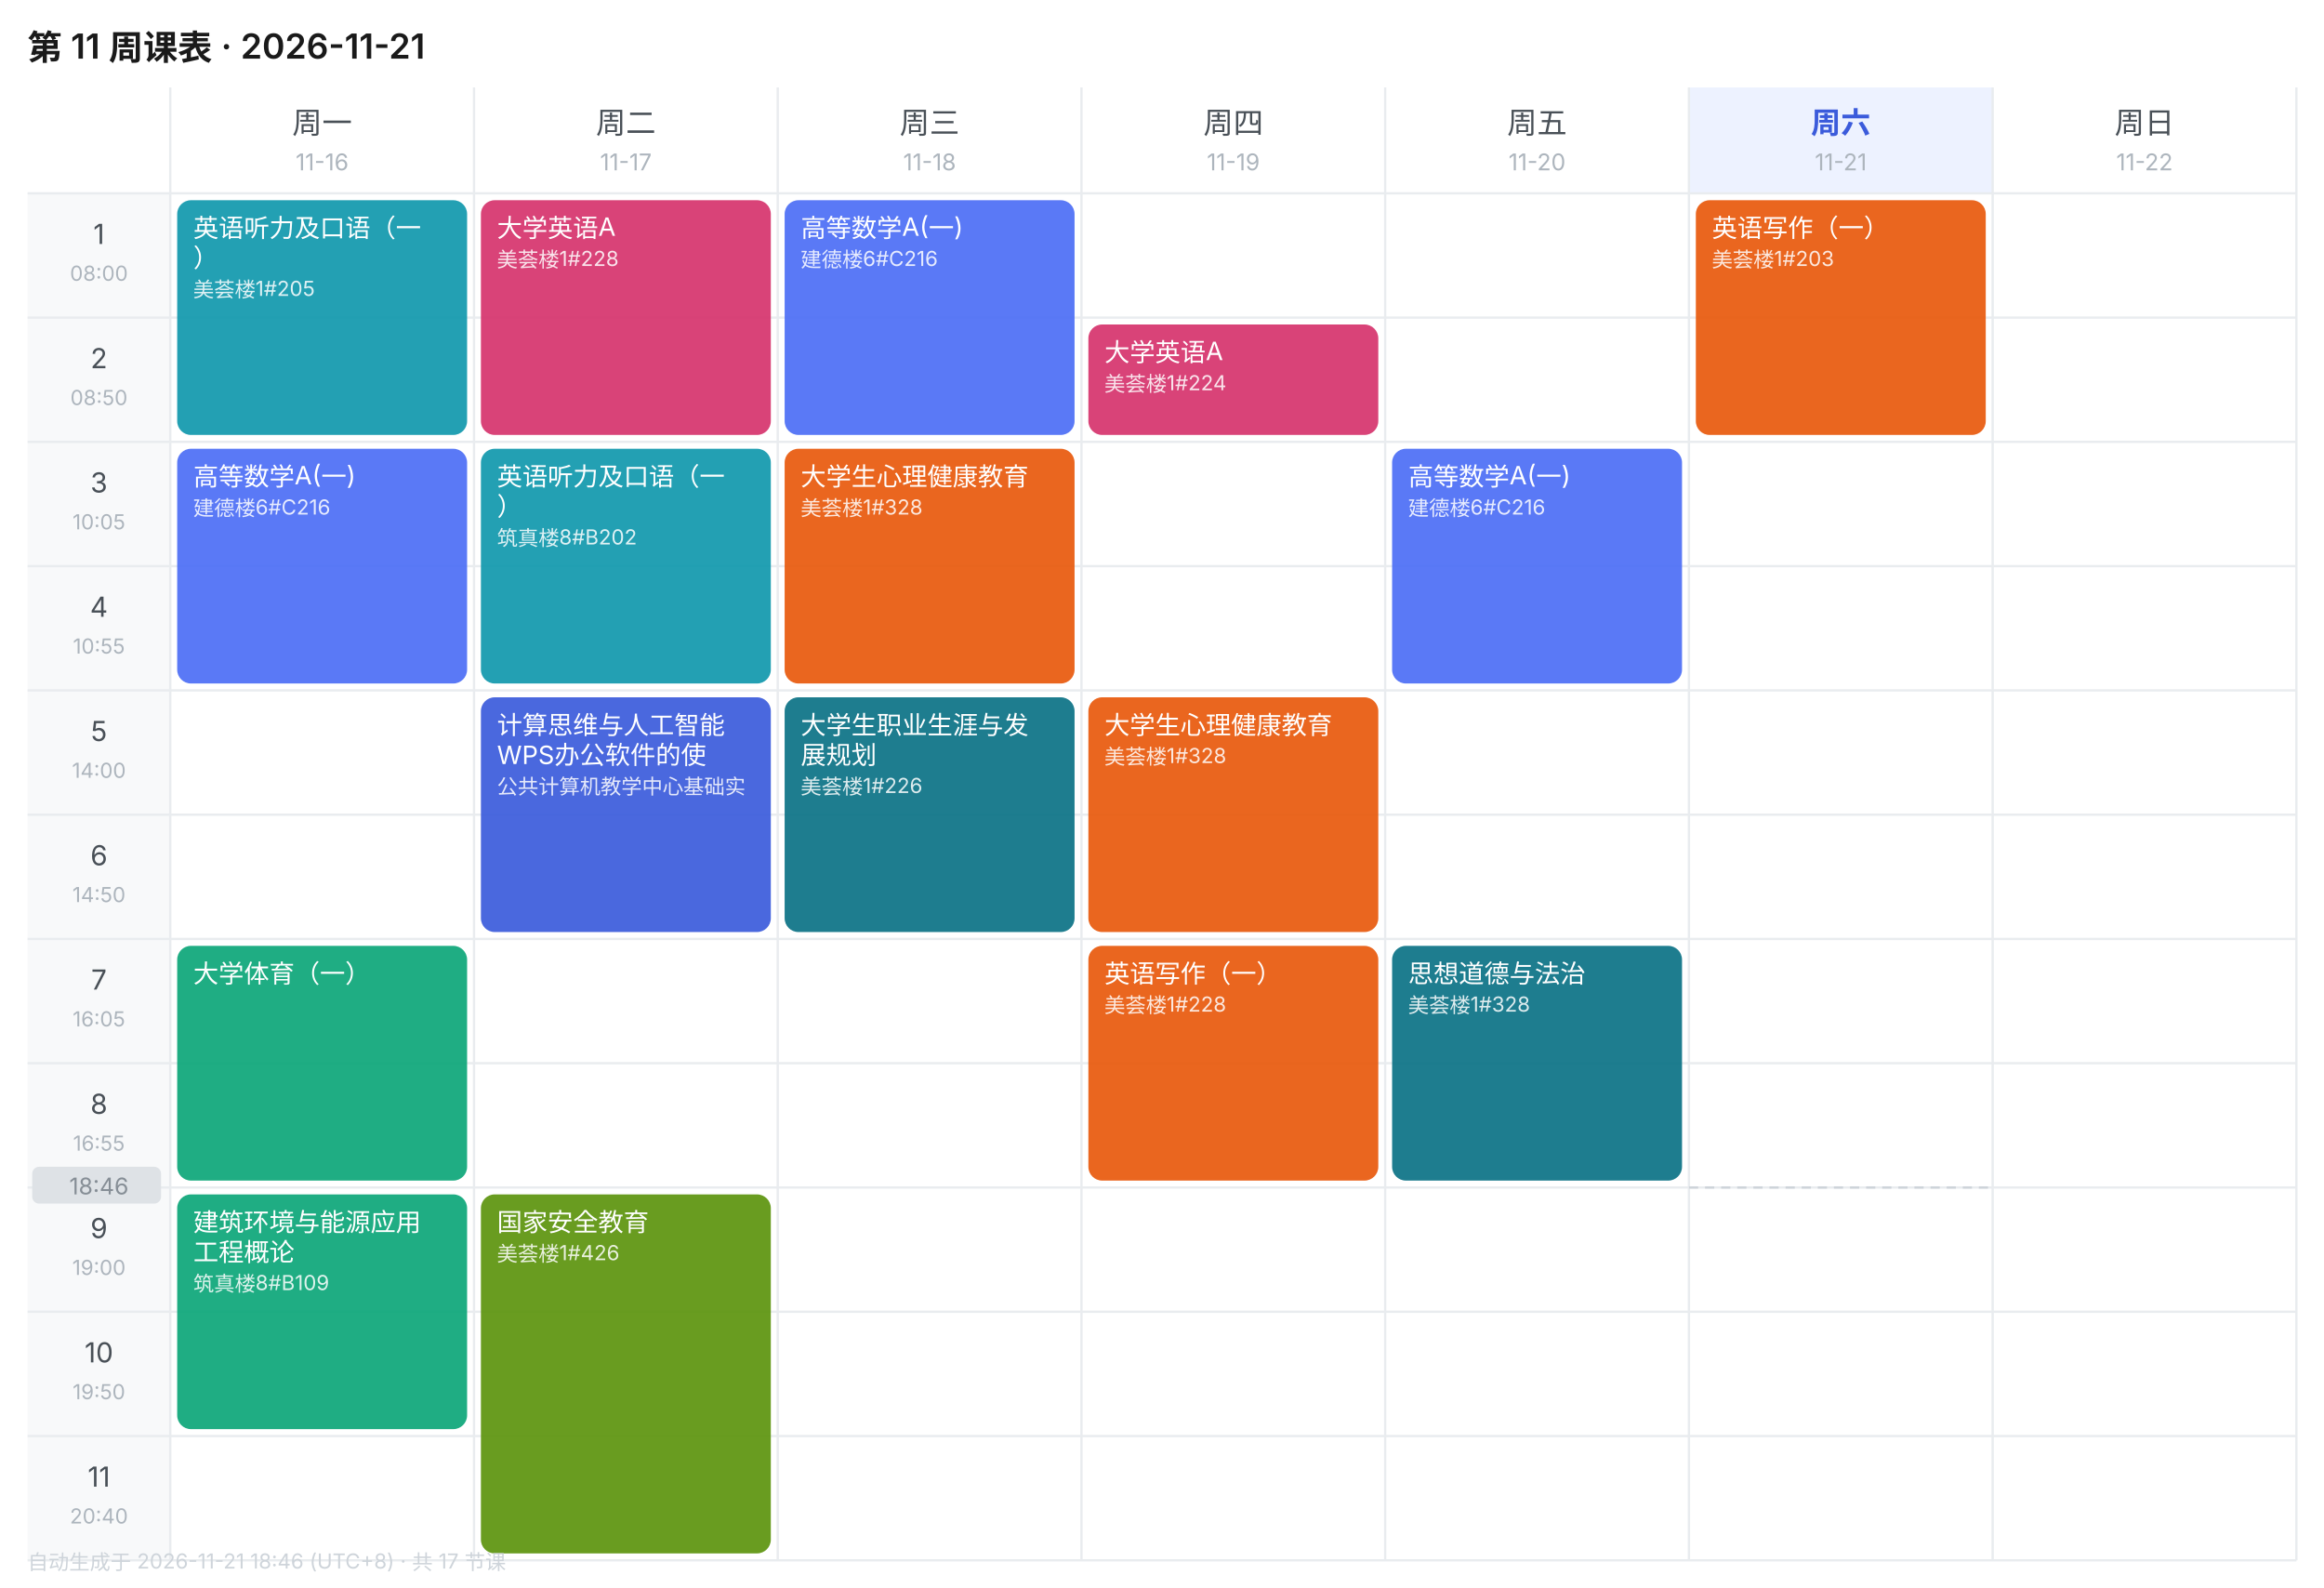
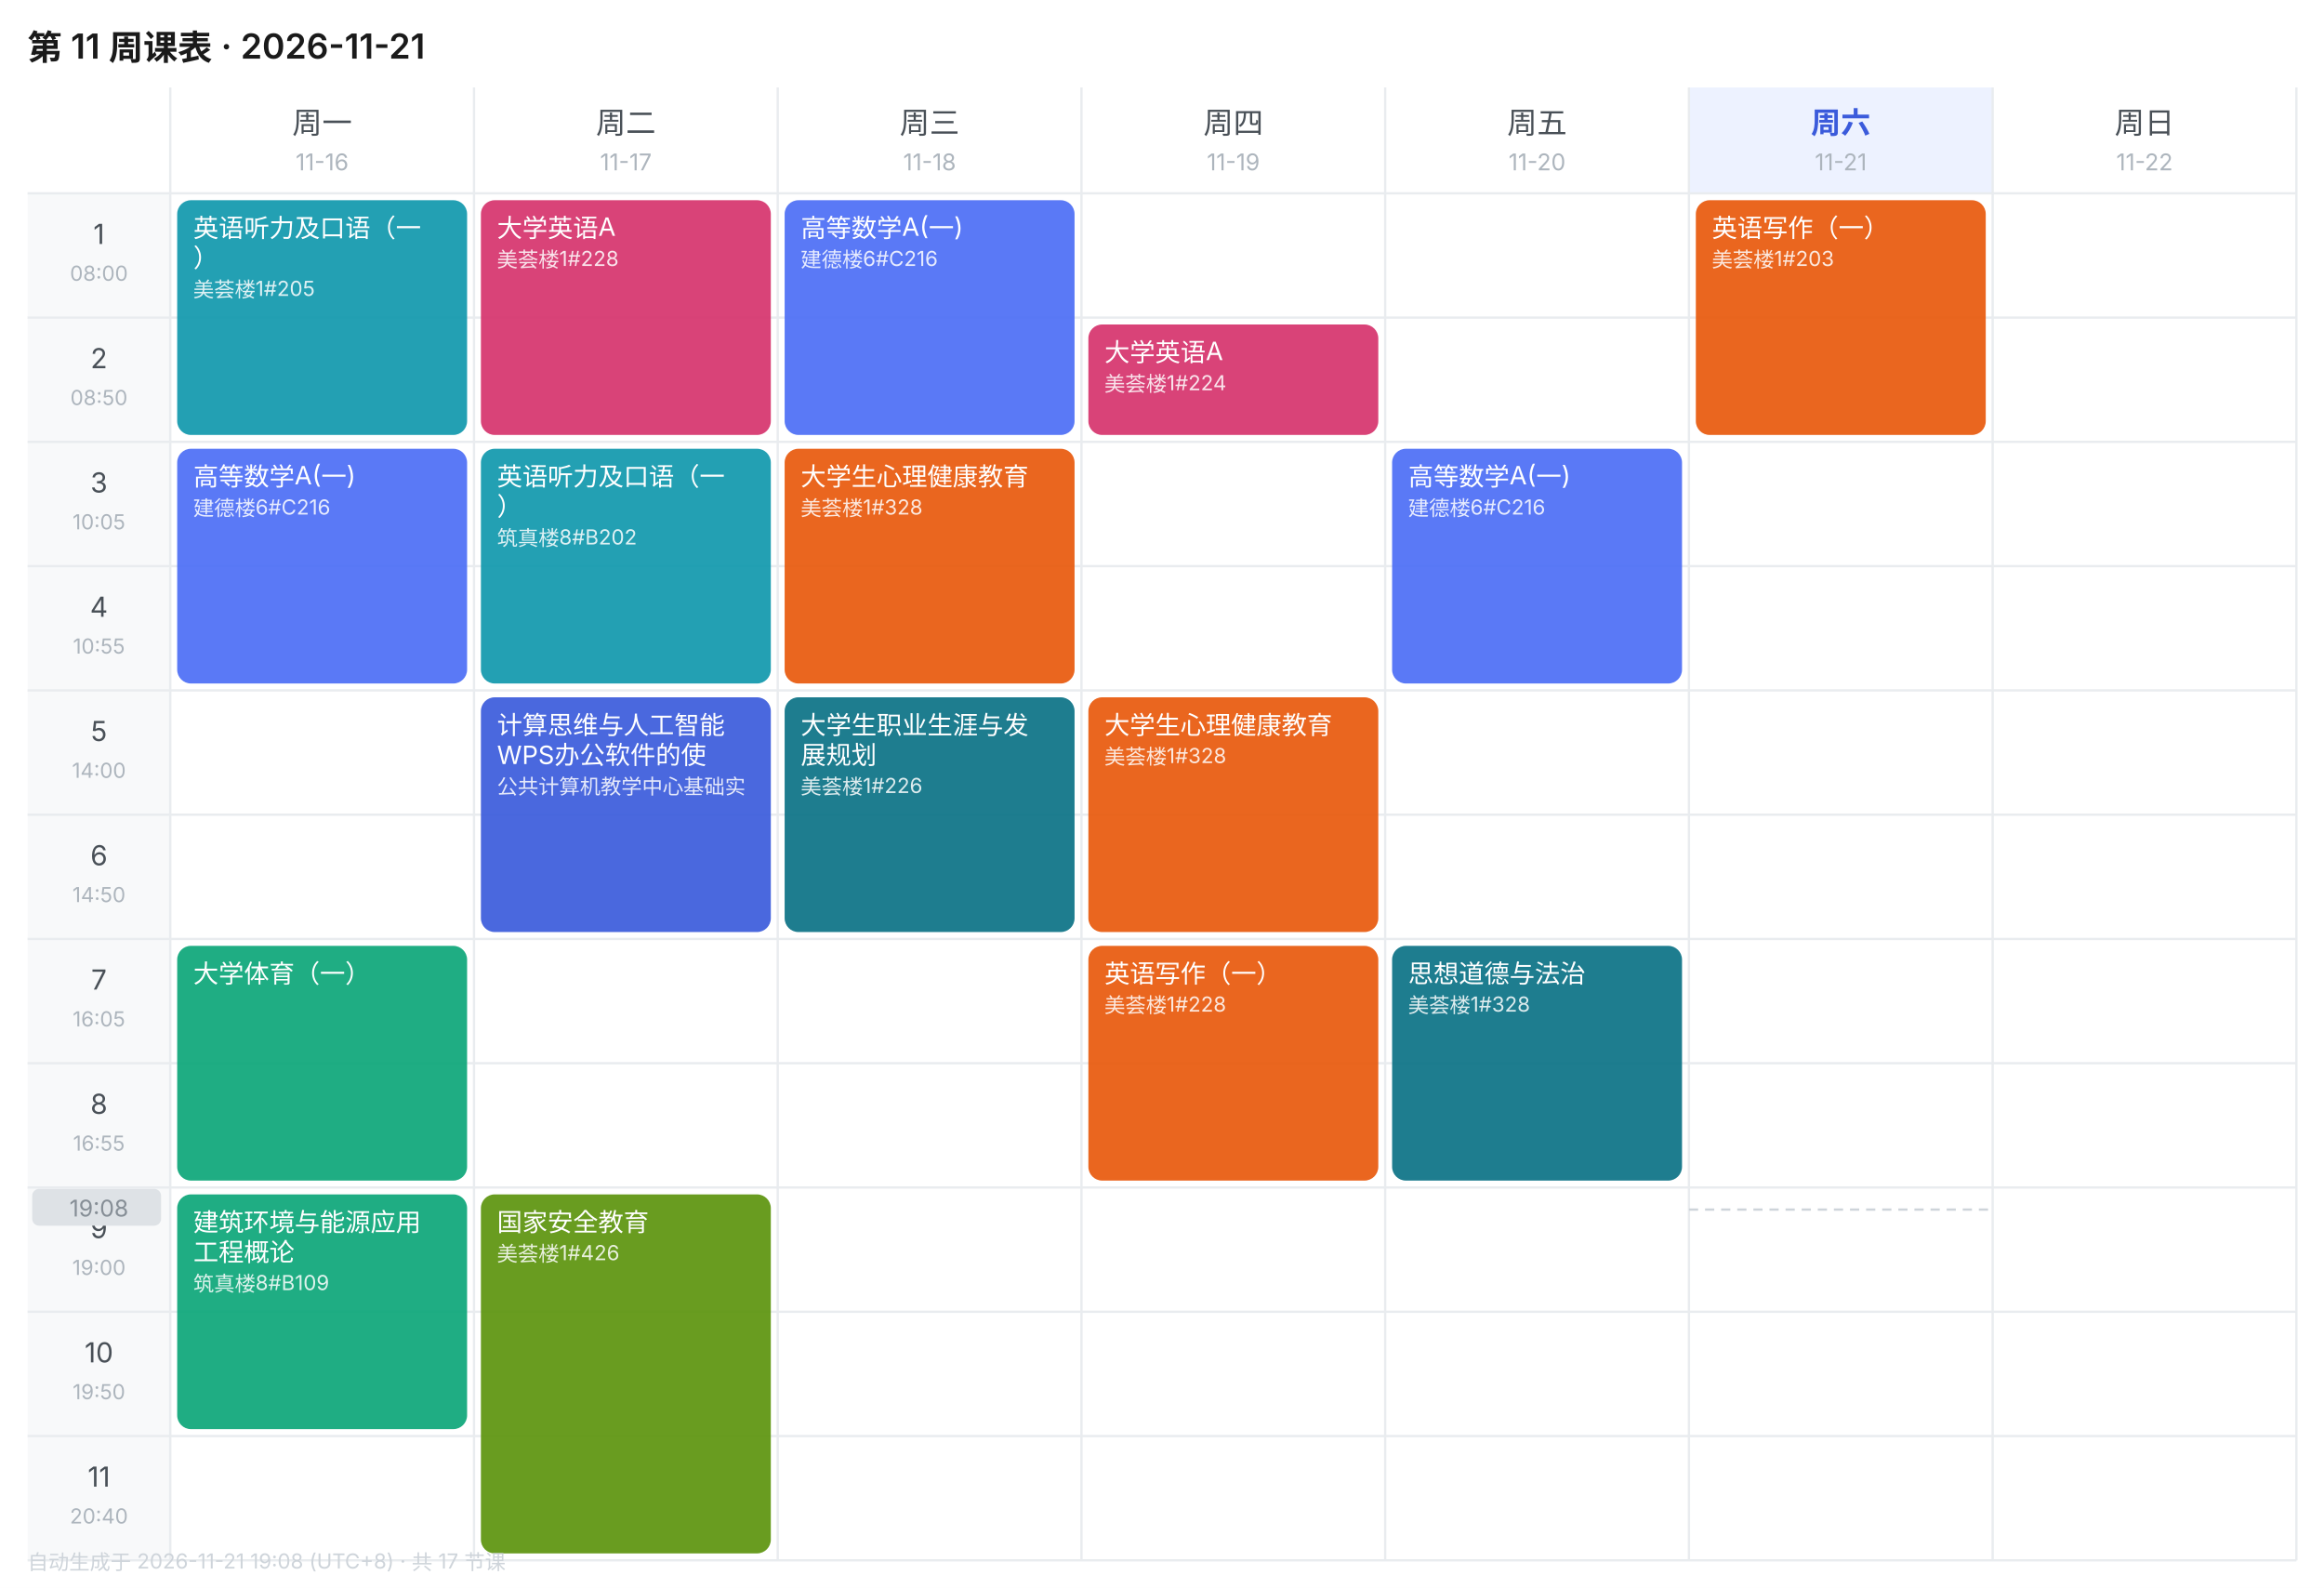
<svg xmlns="http://www.w3.org/2000/svg" width="1010" height="690" viewBox="0 0 1010 690" font-family="-apple-system,BlinkMacSystemFont,'Segoe UI','PingFang SC','Microsoft YaHei',sans-serif">
  <rect width="1010" height="690" fill="#FFFFFF" />
  <text x="12" y="26" font-size="15" font-weight="600" fill="#1A1A1A">第 11 周课表 · 2026-11-21</text>
  <text x="140.0" y="58" font-size="13" font-weight="400" text-anchor="middle" fill="#495057">周一</text>
  <text x="140.0" y="74" font-size="10" text-anchor="middle" fill="#ADB5BD">11-16</text>
  <text x="272.0" y="58" font-size="13" font-weight="400" text-anchor="middle" fill="#495057">周二</text>
  <text x="272.0" y="74" font-size="10" text-anchor="middle" fill="#ADB5BD">11-17</text>
  <text x="404.0" y="58" font-size="13" font-weight="400" text-anchor="middle" fill="#495057">周三</text>
  <text x="404.0" y="74" font-size="10" text-anchor="middle" fill="#ADB5BD">11-18</text>
  <text x="536.0" y="58" font-size="13" font-weight="400" text-anchor="middle" fill="#495057">周四</text>
  <text x="536.0" y="74" font-size="10" text-anchor="middle" fill="#ADB5BD">11-19</text>
  <text x="668.0" y="58" font-size="13" font-weight="400" text-anchor="middle" fill="#495057">周五</text>
  <text x="668.0" y="74" font-size="10" text-anchor="middle" fill="#ADB5BD">11-20</text>
  <rect x="734" y="38" width="132" height="46" fill="#EDF2FF" />
  <text x="800.0" y="58" font-size="13" font-weight="600" text-anchor="middle" fill="#3B5BDB">周六</text>
  <text x="800.0" y="74" font-size="10" text-anchor="middle" fill="#ADB5BD">11-21</text>
  <text x="932.0" y="58" font-size="13" font-weight="400" text-anchor="middle" fill="#495057">周日</text>
  <text x="932.0" y="74" font-size="10" text-anchor="middle" fill="#ADB5BD">11-22</text>
  <rect x="12" y="84" width="62" height="54" fill="#F8F9FA" />
  <text x="43.0" y="106" font-size="12" text-anchor="middle" fill="#495057">1</text>
  <text x="43.0" y="122" font-size="9" text-anchor="middle" fill="#ADB5BD">08:00</text>
  <line x1="12" y1="84" x2="998" y2="84" stroke="#E9ECEF" stroke-width="1" />
  <rect x="12" y="138" width="62" height="54" fill="#F8F9FA" />
  <text x="43.0" y="160" font-size="12" text-anchor="middle" fill="#495057">2</text>
  <text x="43.0" y="176" font-size="9" text-anchor="middle" fill="#ADB5BD">08:50</text>
  <line x1="12" y1="138" x2="998" y2="138" stroke="#E9ECEF" stroke-width="1" />
  <rect x="12" y="192" width="62" height="54" fill="#F8F9FA" />
  <text x="43.0" y="214" font-size="12" text-anchor="middle" fill="#495057">3</text>
  <text x="43.0" y="230" font-size="9" text-anchor="middle" fill="#ADB5BD">10:05</text>
  <line x1="12" y1="192" x2="998" y2="192" stroke="#E9ECEF" stroke-width="1" />
  <rect x="12" y="246" width="62" height="54" fill="#F8F9FA" />
  <text x="43.0" y="268" font-size="12" text-anchor="middle" fill="#495057">4</text>
  <text x="43.0" y="284" font-size="9" text-anchor="middle" fill="#ADB5BD">10:55</text>
  <line x1="12" y1="246" x2="998" y2="246" stroke="#E9ECEF" stroke-width="1" />
  <rect x="12" y="300" width="62" height="54" fill="#F8F9FA" />
  <text x="43.0" y="322" font-size="12" text-anchor="middle" fill="#495057">5</text>
  <text x="43.0" y="338" font-size="9" text-anchor="middle" fill="#ADB5BD">14:00</text>
  <line x1="12" y1="300" x2="998" y2="300" stroke="#E9ECEF" stroke-width="1" />
  <rect x="12" y="354" width="62" height="54" fill="#F8F9FA" />
  <text x="43.0" y="376" font-size="12" text-anchor="middle" fill="#495057">6</text>
  <text x="43.0" y="392" font-size="9" text-anchor="middle" fill="#ADB5BD">14:50</text>
  <line x1="12" y1="354" x2="998" y2="354" stroke="#E9ECEF" stroke-width="1" />
  <rect x="12" y="408" width="62" height="54" fill="#F8F9FA" />
  <text x="43.0" y="430" font-size="12" text-anchor="middle" fill="#495057">7</text>
  <text x="43.0" y="446" font-size="9" text-anchor="middle" fill="#ADB5BD">16:05</text>
  <line x1="12" y1="408" x2="998" y2="408" stroke="#E9ECEF" stroke-width="1" />
  <rect x="12" y="462" width="62" height="54" fill="#F8F9FA" />
  <text x="43.0" y="484" font-size="12" text-anchor="middle" fill="#495057">8</text>
  <text x="43.0" y="500" font-size="9" text-anchor="middle" fill="#ADB5BD">16:55</text>
  <line x1="12" y1="462" x2="998" y2="462" stroke="#E9ECEF" stroke-width="1" />
  <rect x="12" y="516" width="62" height="54" fill="#F8F9FA" />
  <text x="43.0" y="538" font-size="12" text-anchor="middle" fill="#495057">9</text>
  <text x="43.0" y="554" font-size="9" text-anchor="middle" fill="#ADB5BD">19:00</text>
  <line x1="12" y1="516" x2="998" y2="516" stroke="#E9ECEF" stroke-width="1" />
  <rect x="12" y="570" width="62" height="54" fill="#F8F9FA" />
  <text x="43.0" y="592" font-size="12" text-anchor="middle" fill="#495057">10</text>
  <text x="43.0" y="608" font-size="9" text-anchor="middle" fill="#ADB5BD">19:50</text>
  <line x1="12" y1="570" x2="998" y2="570" stroke="#E9ECEF" stroke-width="1" />
  <rect x="12" y="624" width="62" height="54" fill="#F8F9FA" />
  <text x="43.0" y="646" font-size="12" text-anchor="middle" fill="#495057">11</text>
  <text x="43.0" y="662" font-size="9" text-anchor="middle" fill="#ADB5BD">20:40</text>
  <line x1="12" y1="624" x2="998" y2="624" stroke="#E9ECEF" stroke-width="1" />
  <line x1="74" y1="38" x2="74" y2="678" stroke="#E9ECEF" stroke-width="1" />
  <line x1="206" y1="38" x2="206" y2="678" stroke="#E9ECEF" stroke-width="1" />
  <line x1="338" y1="38" x2="338" y2="678" stroke="#E9ECEF" stroke-width="1" />
  <line x1="470" y1="38" x2="470" y2="678" stroke="#E9ECEF" stroke-width="1" />
  <line x1="602" y1="38" x2="602" y2="678" stroke="#E9ECEF" stroke-width="1" />
  <line x1="734" y1="38" x2="734" y2="678" stroke="#E9ECEF" stroke-width="1" />
  <line x1="866" y1="38" x2="866" y2="678" stroke="#E9ECEF" stroke-width="1" />
  <line x1="998" y1="38" x2="998" y2="678" stroke="#E9ECEF" stroke-width="1" />
  <line x1="12" y1="678" x2="998" y2="678" stroke="#E9ECEF" stroke-width="1" />
  <rect x="77" y="87" width="126" height="102" rx="6" fill="#1098AD" opacity="0.92" />
  <text x="84" y="103" font-size="11" fill="#FFFFFF">英语听力及口语（一</text>
  <text x="84" y="116" font-size="11" fill="#FFFFFF">）</text>
  <text x="84" y="129" font-size="9" fill="#FFFFFF" opacity="0.85">美荟楼1#205</text>
  <rect x="77" y="195" width="126" height="102" rx="6" fill="#4C6EF5" opacity="0.92" />
  <text x="84" y="211" font-size="11" fill="#FFFFFF">高等数学A(一)</text>
  <text x="84" y="224" font-size="9" fill="#FFFFFF" opacity="0.85">建德楼6#C216</text>
  <rect x="77" y="411" width="126" height="102" rx="6" fill="#0CA678" opacity="0.92" />
  <text x="84" y="427" font-size="11" fill="#FFFFFF">大学体育（一）</text>
  <rect x="77" y="519" width="126" height="102" rx="6" fill="#0CA678" opacity="0.92" />
  <text x="84" y="535" font-size="11" fill="#FFFFFF">建筑环境与能源应用</text>
  <text x="84" y="548" font-size="11" fill="#FFFFFF">工程概论</text>
  <text x="84" y="561" font-size="9" fill="#FFFFFF" opacity="0.85">筑真楼8#B109</text>
  <rect x="209" y="87" width="126" height="102" rx="6" fill="#D6336C" opacity="0.92" />
  <text x="216" y="103" font-size="11" fill="#FFFFFF">大学英语A</text>
  <text x="216" y="116" font-size="9" fill="#FFFFFF" opacity="0.85">美荟楼1#228</text>
  <rect x="209" y="195" width="126" height="102" rx="6" fill="#1098AD" opacity="0.92" />
  <text x="216" y="211" font-size="11" fill="#FFFFFF">英语听力及口语（一</text>
  <text x="216" y="224" font-size="11" fill="#FFFFFF">）</text>
  <text x="216" y="237" font-size="9" fill="#FFFFFF" opacity="0.85">筑真楼8#B202</text>
  <rect x="209" y="303" width="126" height="102" rx="6" fill="#3B5BDB" opacity="0.92" />
  <text x="216" y="319" font-size="11" fill="#FFFFFF">计算思维与人工智能</text>
  <text x="216" y="332" font-size="11" fill="#FFFFFF">WPS办公软件的使</text>
  <text x="216" y="345" font-size="9" fill="#FFFFFF" opacity="0.85">公共计算机教学中心基础实</text>
  <rect x="209" y="519" width="126" height="156" rx="6" fill="#5C940D" opacity="0.92" />
  <text x="216" y="535" font-size="11" fill="#FFFFFF">国家安全教育</text>
  <text x="216" y="548" font-size="9" fill="#FFFFFF" opacity="0.85">美荟楼1#426</text>
  <rect x="341" y="87" width="126" height="102" rx="6" fill="#4C6EF5" opacity="0.92" />
  <text x="348" y="103" font-size="11" fill="#FFFFFF">高等数学A(一)</text>
  <text x="348" y="116" font-size="9" fill="#FFFFFF" opacity="0.85">建德楼6#C216</text>
  <rect x="341" y="195" width="126" height="102" rx="6" fill="#E8590C" opacity="0.92" />
  <text x="348" y="211" font-size="11" fill="#FFFFFF">大学生心理健康教育</text>
  <text x="348" y="224" font-size="9" fill="#FFFFFF" opacity="0.85">美荟楼1#328</text>
  <rect x="341" y="303" width="126" height="102" rx="6" fill="#0B7285" opacity="0.92" />
  <text x="348" y="319" font-size="11" fill="#FFFFFF">大学生职业生涯与发</text>
  <text x="348" y="332" font-size="11" fill="#FFFFFF">展规划</text>
  <text x="348" y="345" font-size="9" fill="#FFFFFF" opacity="0.85">美荟楼1#226</text>
  <rect x="473" y="141" width="126" height="48" rx="6" fill="#D6336C" opacity="0.92" />
  <text x="480" y="157" font-size="11" fill="#FFFFFF">大学英语A</text>
  <text x="480" y="170" font-size="9" fill="#FFFFFF" opacity="0.85">美荟楼1#224</text>
  <rect x="473" y="303" width="126" height="102" rx="6" fill="#E8590C" opacity="0.92" />
  <text x="480" y="319" font-size="11" fill="#FFFFFF">大学生心理健康教育</text>
  <text x="480" y="332" font-size="9" fill="#FFFFFF" opacity="0.85">美荟楼1#328</text>
  <rect x="473" y="411" width="126" height="102" rx="6" fill="#E8590C" opacity="0.92" />
  <text x="480" y="427" font-size="11" fill="#FFFFFF">英语写作（一）</text>
  <text x="480" y="440" font-size="9" fill="#FFFFFF" opacity="0.85">美荟楼1#228</text>
  <rect x="605" y="195" width="126" height="102" rx="6" fill="#4C6EF5" opacity="0.92" />
  <text x="612" y="211" font-size="11" fill="#FFFFFF">高等数学A(一)</text>
  <text x="612" y="224" font-size="9" fill="#FFFFFF" opacity="0.85">建德楼6#C216</text>
  <rect x="605" y="411" width="126" height="102" rx="6" fill="#0B7285" opacity="0.92" />
  <text x="612" y="427" font-size="11" fill="#FFFFFF">思想道德与法治</text>
  <text x="612" y="440" font-size="9" fill="#FFFFFF" opacity="0.85">美荟楼1#328</text>
  <rect x="737" y="87" width="126" height="102" rx="6" fill="#E8590C" opacity="0.92" />
  <text x="744" y="103" font-size="11" fill="#FFFFFF">英语写作（一）</text>
  <text x="744" y="116" font-size="9" fill="#FFFFFF" opacity="0.85">美荟楼1#203</text>
-   <line x1="734" y1="516.0" x2="866" y2="516.0" stroke="#CED4DA" stroke-width="1" stroke-dasharray="4 3" />
-   <rect x="14" y="507.0" width="56" height="16" rx="3" fill="#DEE2E6" />
-   <text x="43.0" y="519.0" font-size="10" text-anchor="middle" fill="#868E96">18:46</text>
-   <text x="12" y="682" font-size="9" fill="#CED4DA">自动生成于 2026-11-21 18:46 (UTC+8) · 共 17 节课</text>
+   <line x1="734" y1="525.6" x2="866" y2="525.6" stroke="#CED4DA" stroke-width="1" stroke-dasharray="4 3" />
+   <rect x="14" y="516.6" width="56" height="16" rx="3" fill="#DEE2E6" />
+   <text x="43.0" y="528.6" font-size="10" text-anchor="middle" fill="#868E96">19:08</text>
+   <text x="12" y="682" font-size="9" fill="#CED4DA">自动生成于 2026-11-21 19:08 (UTC+8) · 共 17 节课</text>
</svg>
